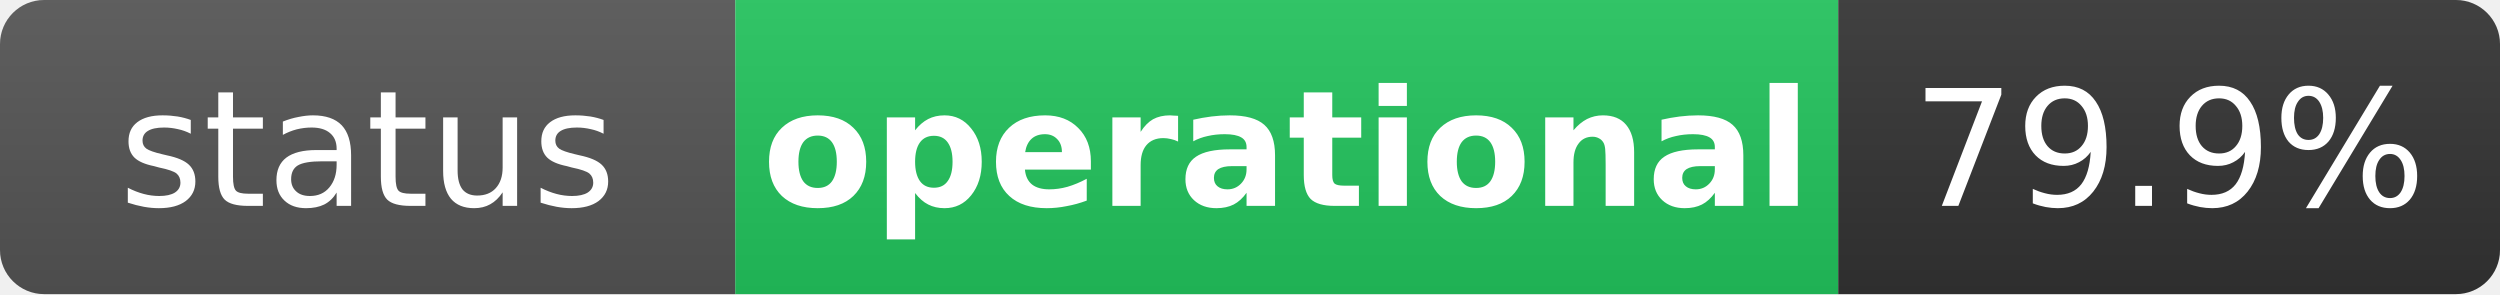
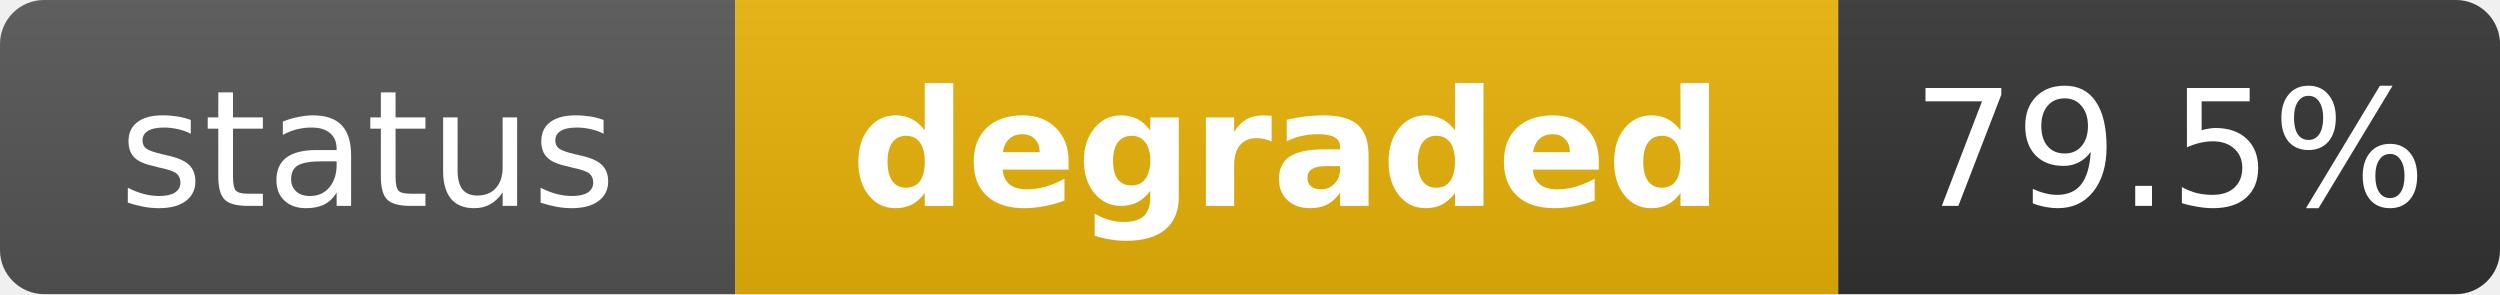
- <svg xmlns="http://www.w3.org/2000/svg" width="170" height="20" role="img" aria-label="status: operational">
+ <svg xmlns="http://www.w3.org/2000/svg" width="170" height="20" role="img" aria-label="status: degraded">
  <linearGradient id="s" x2="0" y2="100%">
    <stop offset="0" stop-color="#bbb" stop-opacity=".1" />
    <stop offset="1" stop-opacity=".1" />
  </linearGradient>
  <clipPath id="r">
    <rect width="170" height="20" rx="3" fill="#fff" />
  </clipPath>
  <g clip-path="url(#r)">
    <rect width="50" height="20" fill="#555" />
-     <rect x="50" width="75" height="20" fill="#22c55e" />
+     <rect x="50" width="75" height="20" fill="#eab308" />
    <rect x="125" width="45" height="20" fill="#333" />
    <rect width="170" height="20" fill="url(#s)" />
  </g>
  <g fill="#fff" text-anchor="middle" font-family="Verdana,Geneva,DejaVu Sans,sans-serif" text-rendering="geometricPrecision" font-size="11">
    <text x="25" y="14" fill="#fff">status</text>
-     <text x="87.5" y="14" fill="#fff" font-weight="bold">operational</text>
-     <text x="147.5" y="14" fill="#fff">79.9%</text>
+     <text x="87.5" y="14" fill="#fff" font-weight="bold">degraded</text>
+     <text x="147.5" y="14" fill="#fff">79.5%</text>
  </g>
</svg>
